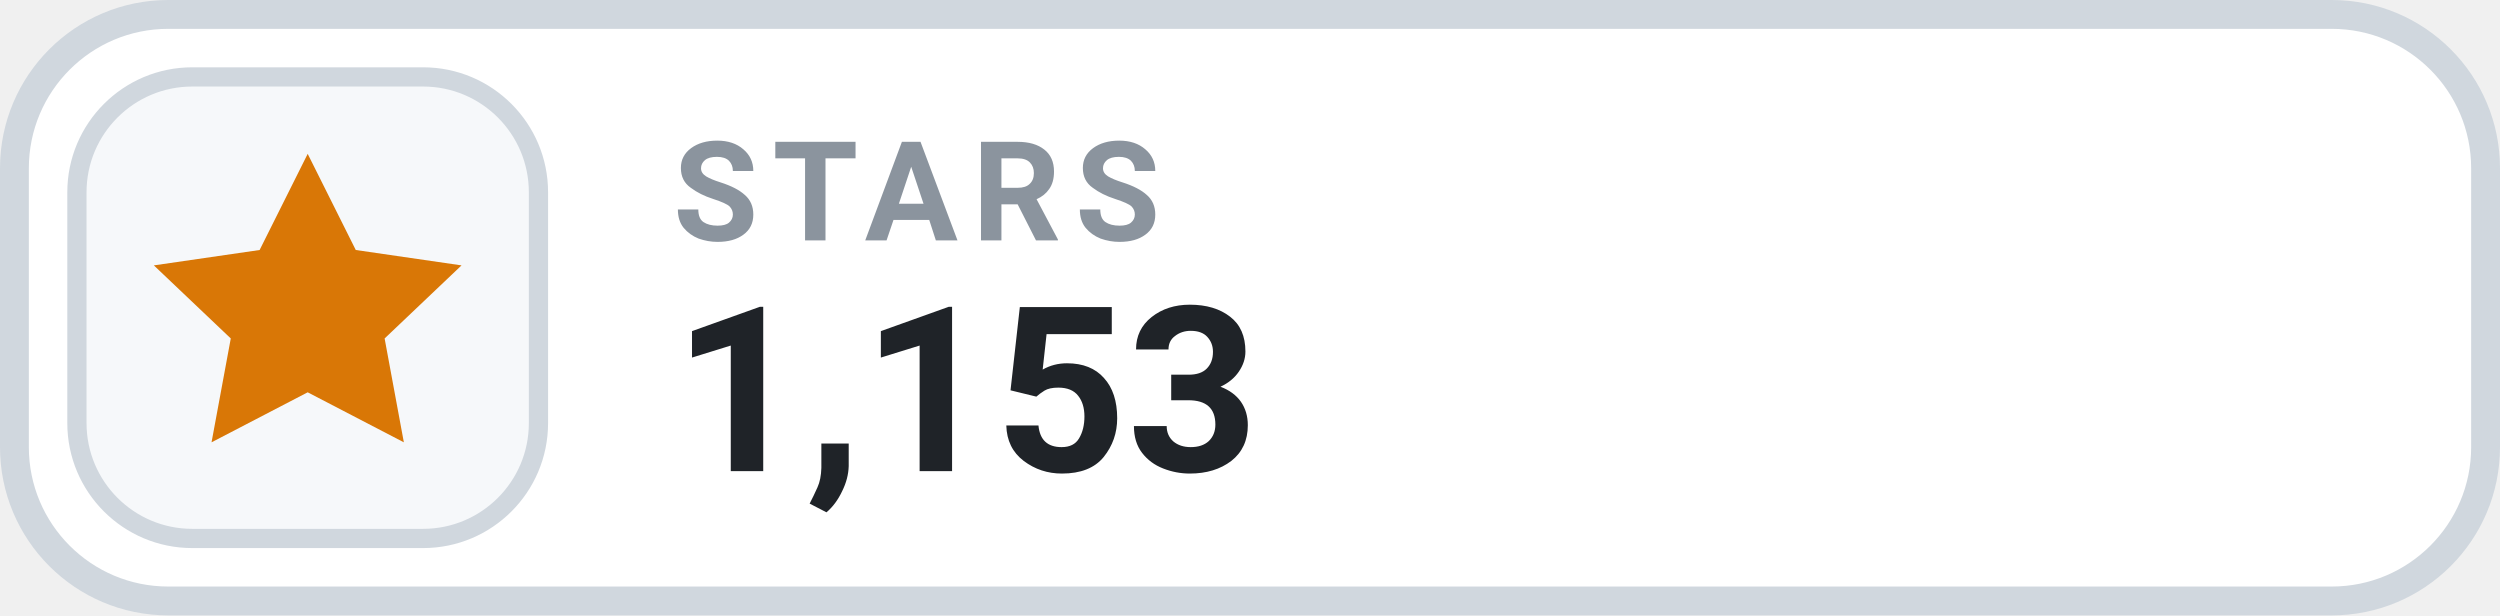
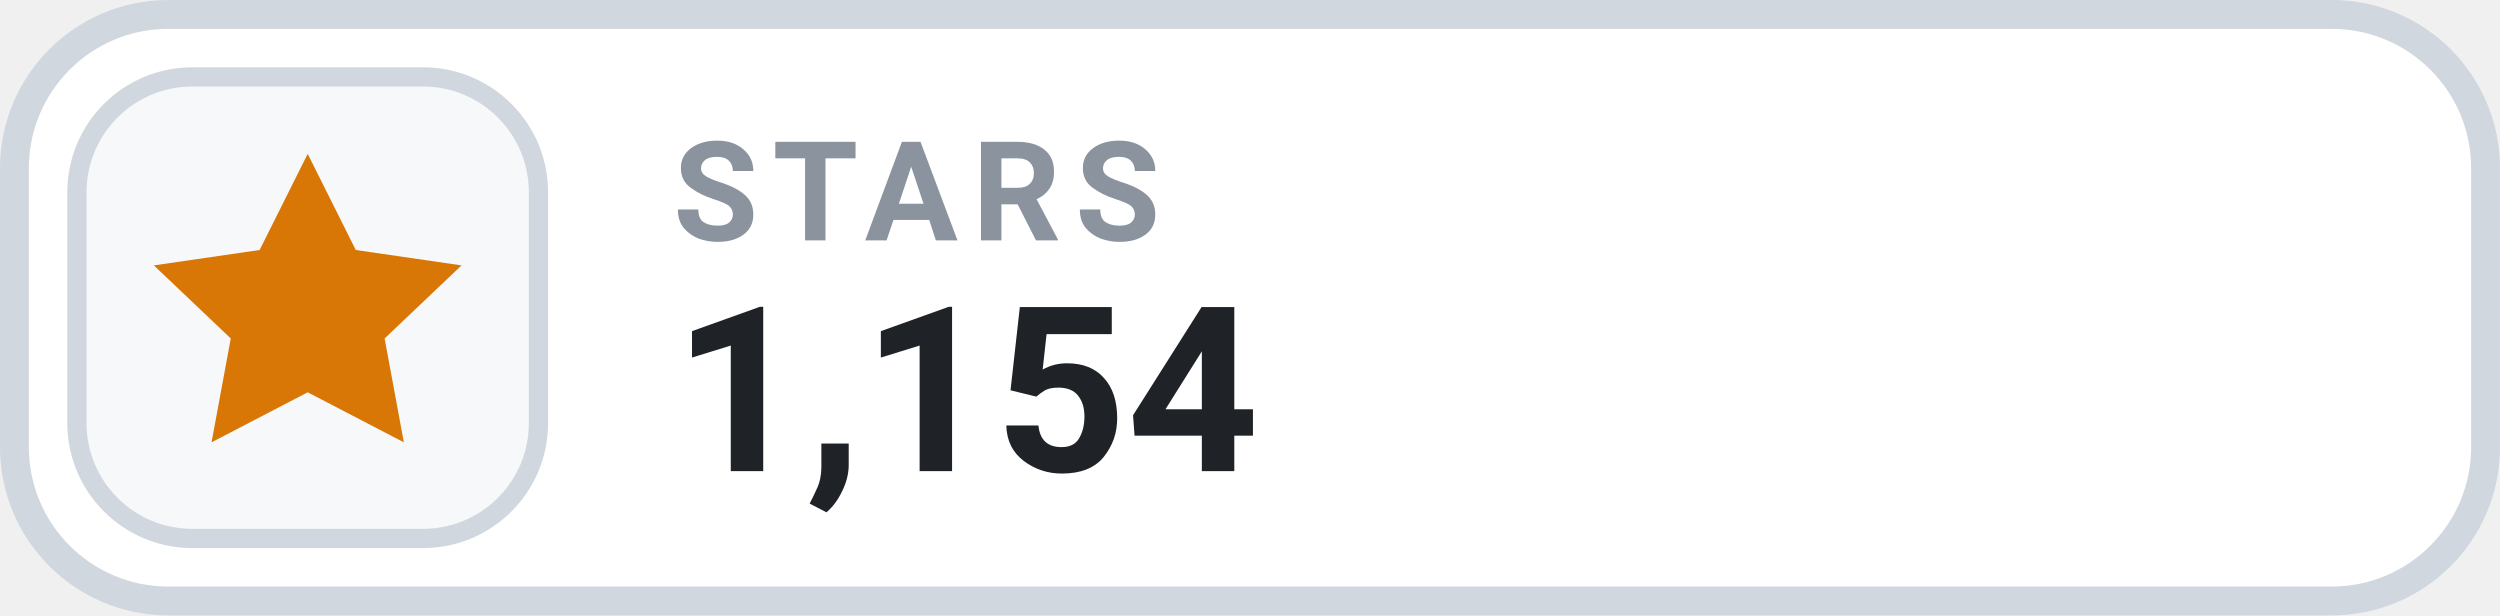
- <svg xmlns="http://www.w3.org/2000/svg" width="130" height="32" viewBox="0 0 130 32" role="img" aria-label="STARS 1,153">
+ <svg xmlns="http://www.w3.org/2000/svg" width="130" height="32" viewBox="0 0 130 32" role="img" aria-label="STARS 1,154">
  <rect x=".75" y=".75" width="128.5" height="30.5" rx="8" fill="#FFFFFF" stroke="#D0D7DE" stroke-width="1.5" />
  <rect x="4" y="4" width="24" height="24" rx="6" fill="#F6F8FA" stroke="#D0D7DE" stroke-width="1" />
  <g transform="translate(16 16)" style="color:#D97706;">
    <path d="M0 -8 l2.5 5 5.5 .8 -4 3.8 1 5.4 -5 -2.6 -5 2.6 1 -5.4 -4 -3.8 5.5 -.8 Z" fill="currentColor" />
  </g>
  <text x="35" y="12.5" fill="#8B949E" font-family="-apple-system,BlinkMacSystemFont,'Segoe UI',Roboto,Helvetica,Arial,sans-serif" font-size="7.2" font-weight="700" letter-spacing=".75">STARS</text>
-   <text x="35" y="24.5" fill="#1F2328" font-family="-apple-system,BlinkMacSystemFont,'Segoe UI',Roboto,Helvetica,Arial,sans-serif" font-size="12" font-weight="700">1,153</text>
+   <text x="35" y="24.5" fill="#1F2328" font-family="-apple-system,BlinkMacSystemFont,'Segoe UI',Roboto,Helvetica,Arial,sans-serif" font-size="12" font-weight="700">1,154</text>
</svg>
